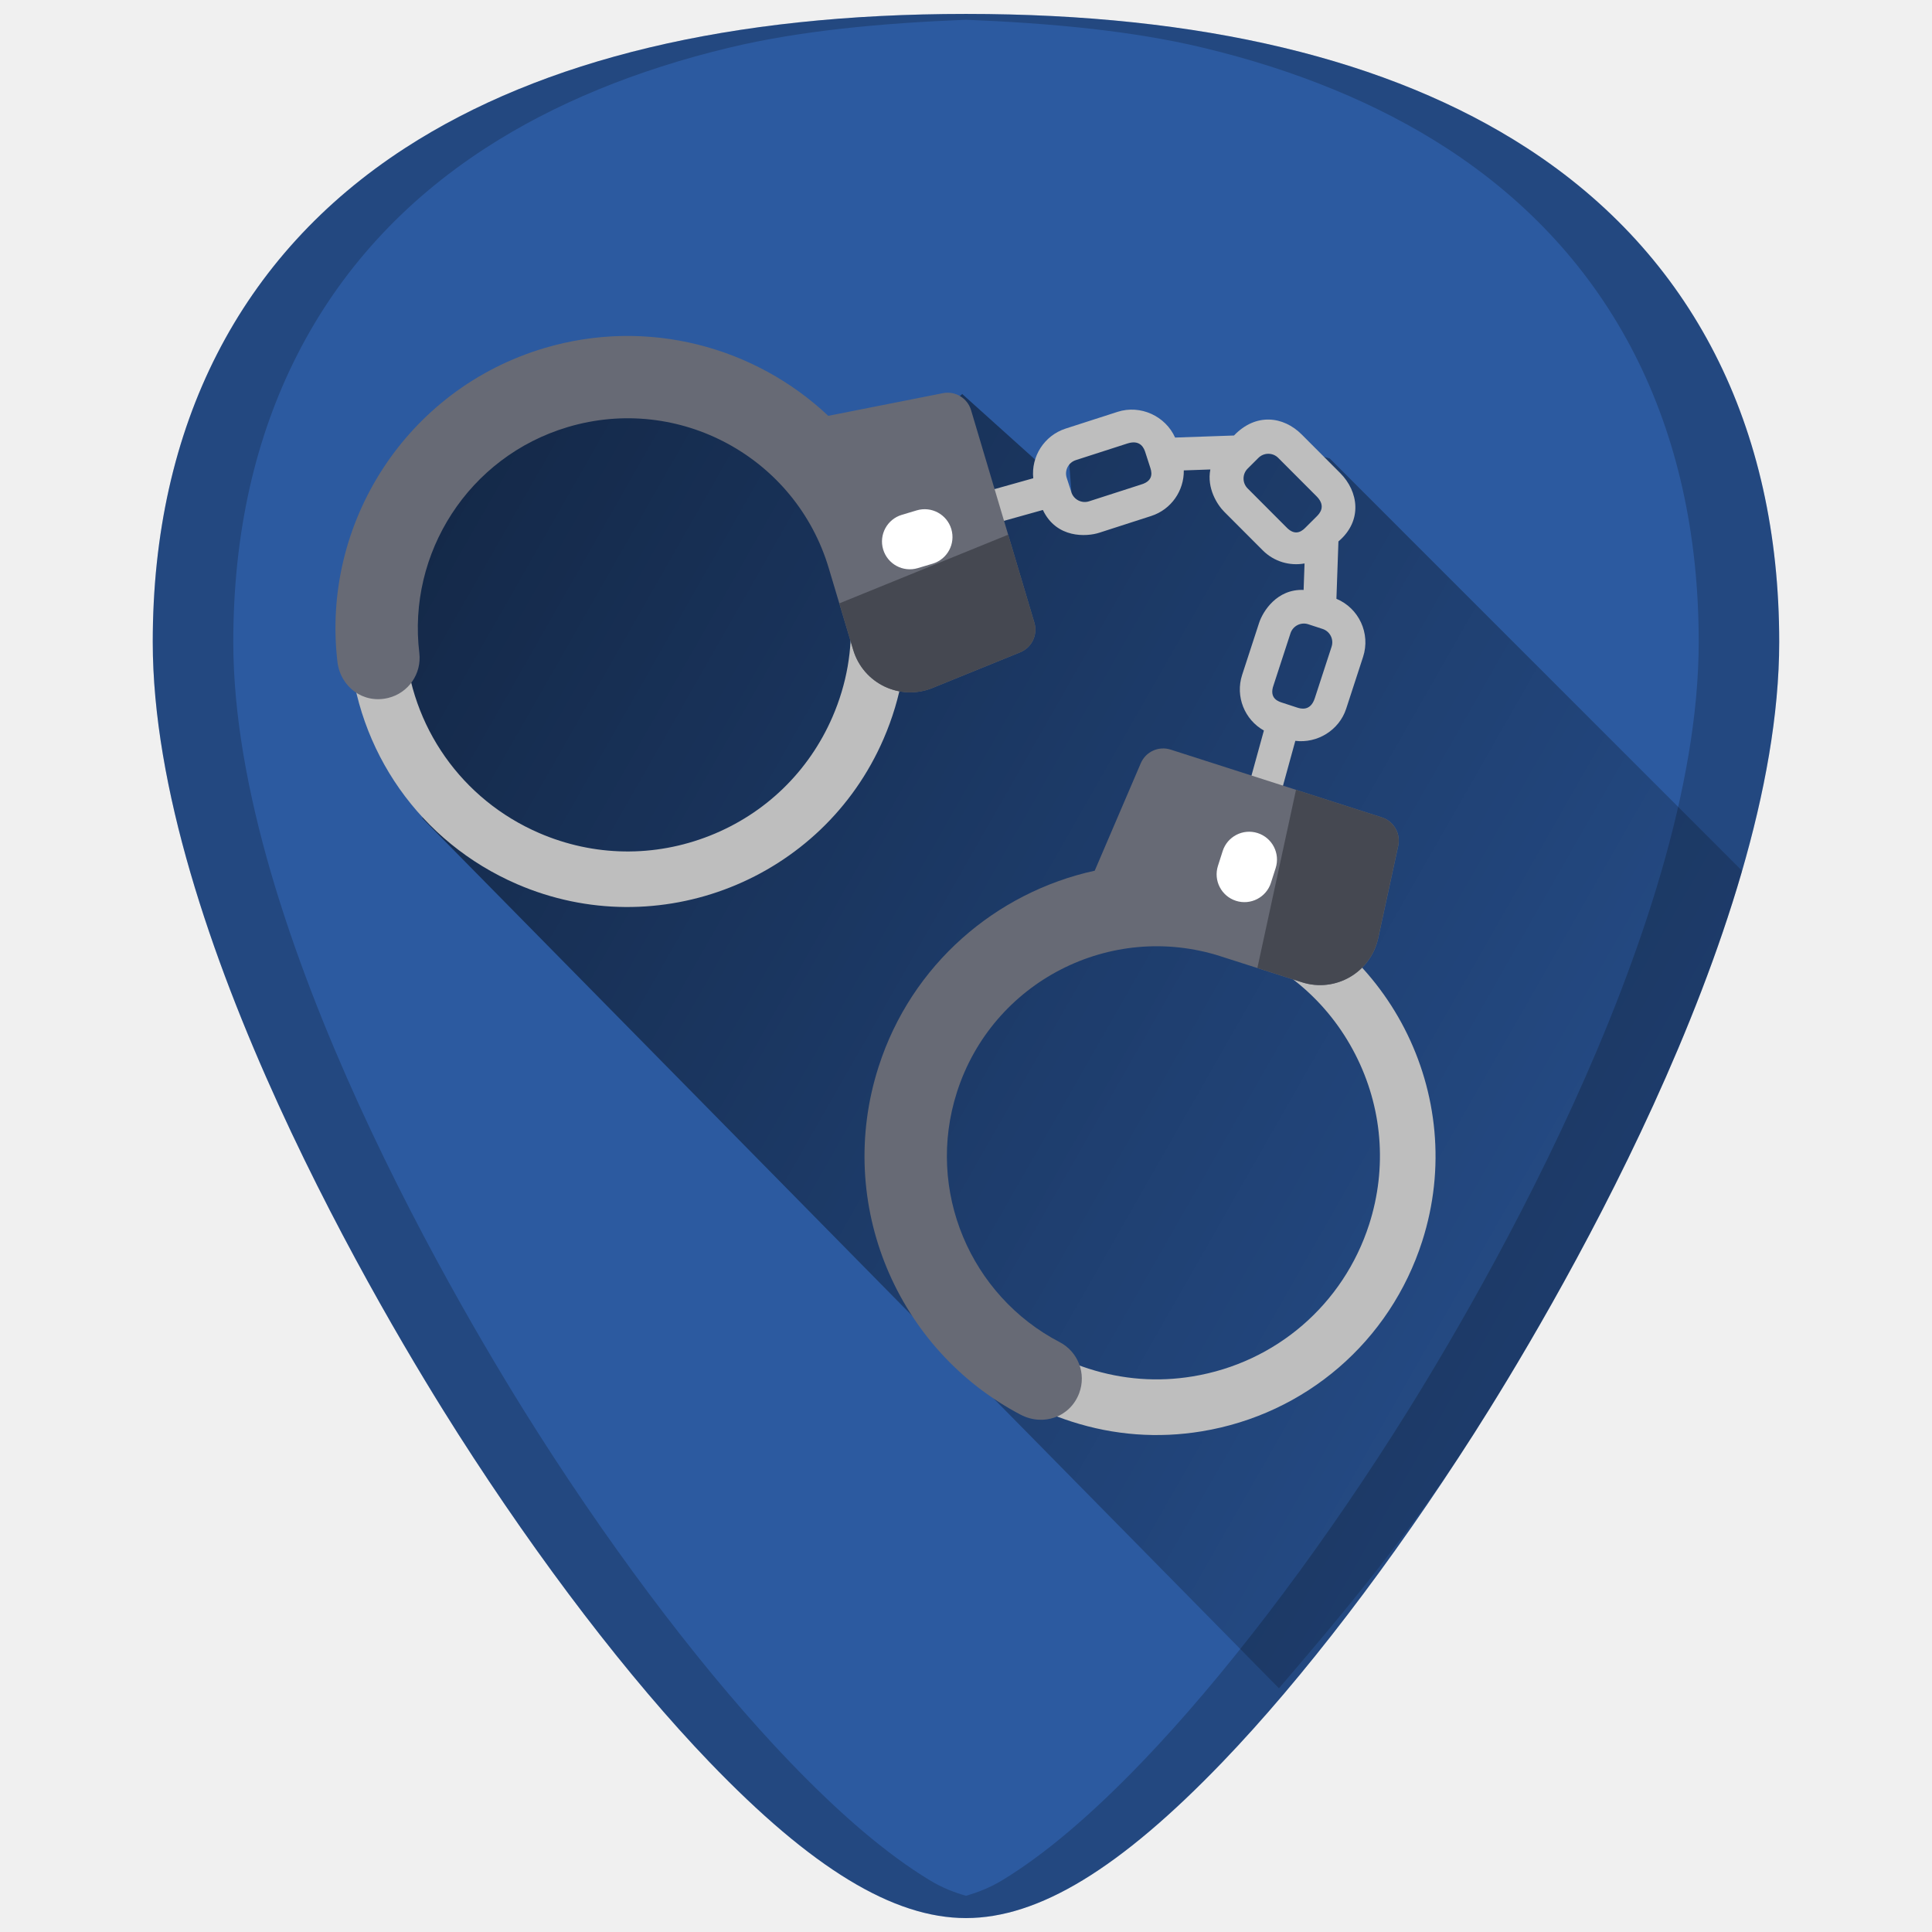
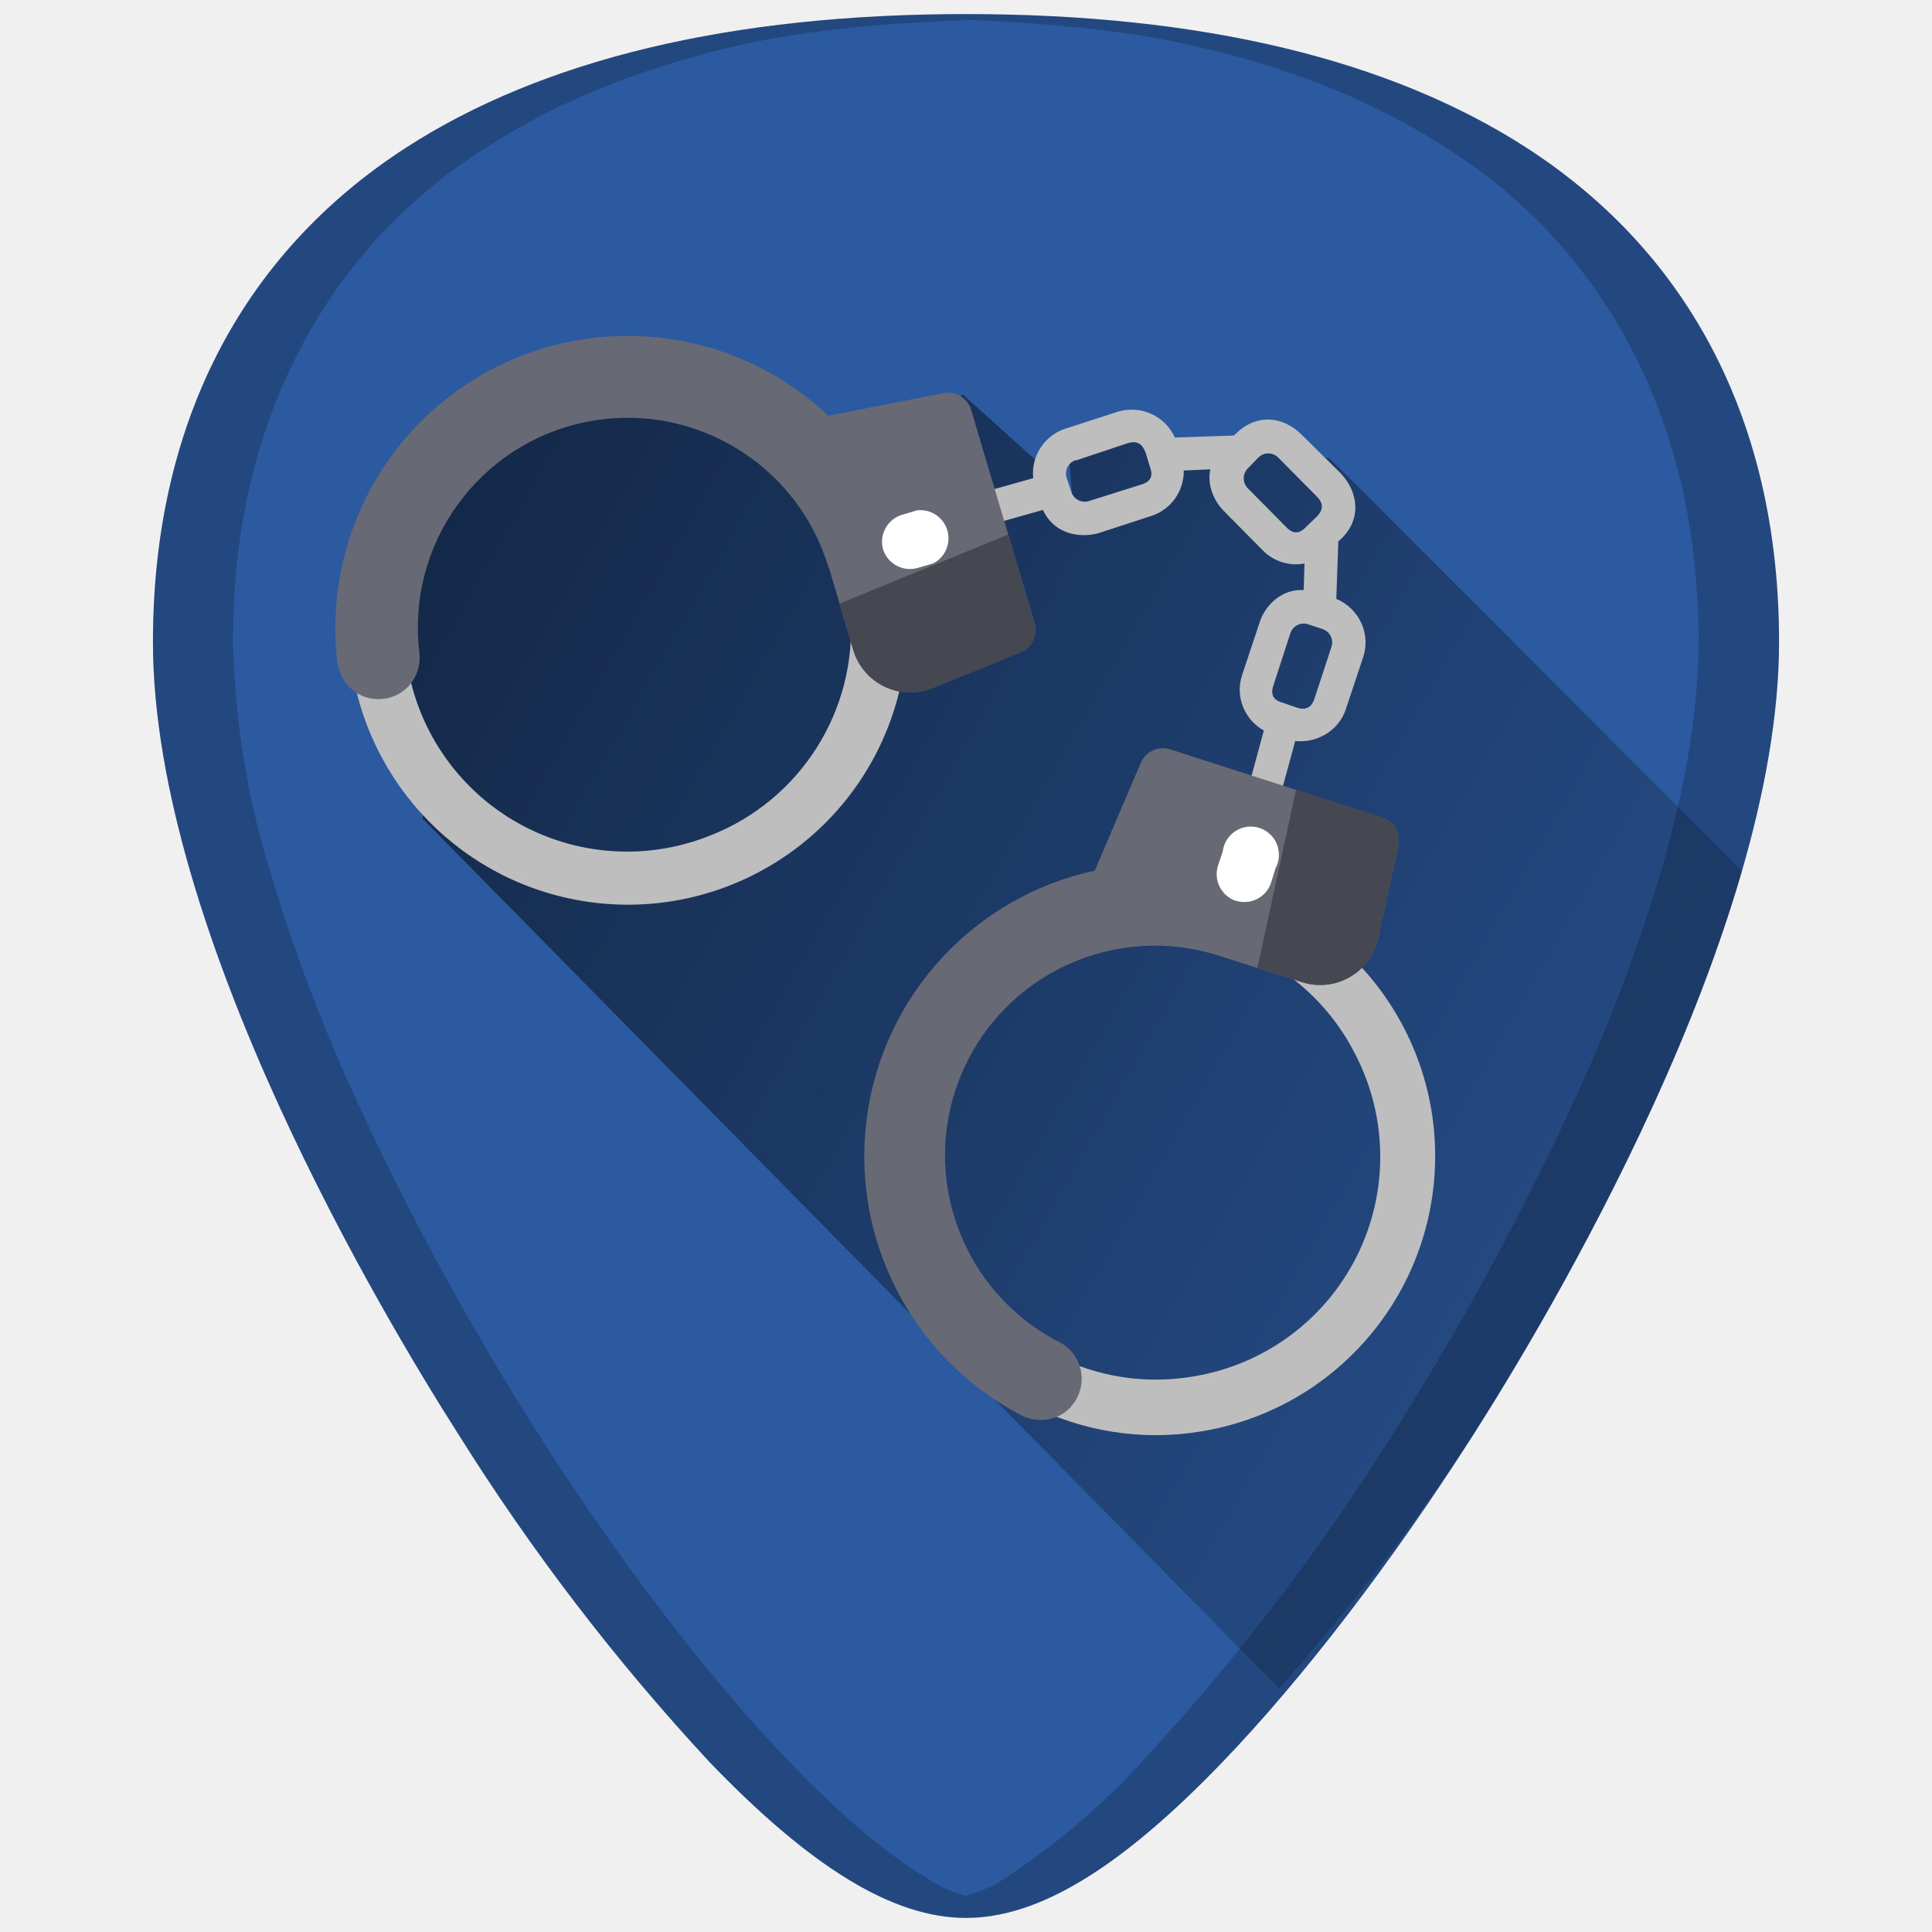
- <svg xmlns="http://www.w3.org/2000/svg" xmlns:xlink="http://www.w3.org/1999/xlink" version="1.1" id="Capa_1" x="0px" y="0px" viewBox="0 0 48 48" xml:space="preserve" width="48" height="48">
-   <defs id="defs39">
-     <linearGradient id="linearGradient948">
-       <stop style="stop-color:#000000;stop-opacity:1" offset="0" id="stop944" />
-       <stop style="stop-color:#000000;stop-opacity:0" offset="1" id="stop946" />
+ <svg xmlns="http://www.w3.org/2000/svg" xmlns:xlink="http://www.w3.org/1999/xlink" width="48" height="48">
+   <defs>
+     <linearGradient id="a">
+       <stop offset="0" />
+       <stop offset="1" stop-opacity="0" />
    </linearGradient>
-     <clipPath clipPathUnits="userSpaceOnUse" id="clipPath1443">
-       <rect ry="1.453" y="3" x="2" height="43" width="43" id="rect1445" style="fill:#4dc7c9;fill-opacity:1;stroke:none;stroke-width:0.199;stroke-linejoin:round;stroke-miterlimit:4;stroke-dasharray:none;stroke-opacity:0" />
-     </clipPath>
-     <linearGradient xlink:href="#linearGradient948" id="linearGradient950" x1="3.692" y1="6.188" x2="54.69" y2="35.292" gradientUnits="userSpaceOnUse" gradientTransform="translate(60)" />
-     <linearGradient xlink:href="#linearGradient948" id="linearGradient970" gradientUnits="userSpaceOnUse" x1="3.692" y1="6.188" x2="54.69" y2="35.292" />
+     <linearGradient xlink:href="#a" id="b" gradientUnits="userSpaceOnUse" x1="3.69" y1="6.19" x2="54.69" y2="35.29" />
  </defs>
-   <g id="g6" transform="translate(0,-464)">
- </g>
-   <g id="g8" transform="translate(0,-464)">
- </g>
-   <g id="g10" transform="translate(0,-464)">
- </g>
-   <g id="g12" transform="translate(0,-464)">
- </g>
-   <g id="g14" transform="translate(0,-464)">
- </g>
-   <g id="g16" transform="translate(0,-464)">
- </g>
-   <g id="g18" transform="translate(0,-464)">
- </g>
-   <g id="g20" transform="translate(0,-464)">
- </g>
-   <g id="g22" transform="translate(0,-464)">
- </g>
-   <g id="g24" transform="translate(0,-464)">
- </g>
-   <g id="g26" transform="translate(0,-464)">
- </g>
-   <g id="g28" transform="translate(0,-464)">
- </g>
-   <g id="g30" transform="translate(0,-464)">
- </g>
-   <g id="g32" transform="translate(0,-464)">
- </g>
-   <g id="g34" transform="translate(0,-464)">
- </g>
-   <g transform="matrix(0.07516485,0,0,0.07516485,7.630091,18.84239)" id="g7">
-     <g id="Clips_2_">
-       <g id="g4-3" />
-     </g>
+   <path d="M24 .35c-5.83 0-10.52 1.12-13.93 3.33-4.1 2.66-6.27 6.9-6.27 12.27 0 7.23 5.8 16.88 7.58 19.67a54.48 54.48 0 0 0 6.25 8.16c2.54 2.64 4.57 3.87 6.37 3.87 1.8 0 3.83-1.23 6.37-3.87 2-2.08 4.22-4.97 6.25-8.16 1.78-2.79 7.58-12.44 7.58-19.67 0-5.37-2.16-9.61-6.26-12.27C34.52 1.47 29.84.35 24 .35z" fill="#2c5aa0" />
+   <path d="M31.78 41.95a54.55 54.55 0 0 0 4.84-6.33c.89-1.4 2.78-4.5 4.46-8.17a43.2 43.2 0 0 0 2.19-5.77v-.05L33.05 11.4l-1.7-.47-.94.47-1.6-.2-.66-.74-1.6.75.08 1.03-2.71-2.44-2.36 2.07-3.2-1.88-4.61-.66-3.76 2.91-1.3 3.82 1.95 3.06-.14 1.22z" fill="url(#b)" opacity=".65" />
+   <path d="M24.53 12.2l.24.79 1.14-.32c.34.71 1.09.67 1.4.57l1.29-.42c.5-.16.82-.63.81-1.13l.66-.03c-.1.47.17.88.35 1.05l.95.96c.28.29.68.4 1.04.33l-.02.66c-.67-.03-1.02.53-1.1.82l-.43 1.29c-.18.54.06 1.11.54 1.38l-.4 1.47.78.25.4-1.46c.54.06 1.09-.26 1.26-.8l.43-1.29c.19-.58-.11-1.21-.67-1.44l.05-1.43c.61-.51.5-1.24.05-1.7l-.96-.95c-.46-.46-1.14-.55-1.68.02l-1.47.05a1.18 1.18 0 0 0-1.42-.64l-1.3.42c-.53.17-.86.7-.8 1.23zm8.55 3.87l-.42 1.28c-.1.33-.35.26-.44.23l-.35-.12c-.1-.03-.35-.1-.23-.44l.42-1.29a.35.35 0 0 1 .44-.22l.36.12c.18.06.28.25.22.44zM31 11.64l.26-.27a.35.35 0 0 1 .5 0l.96.97c.24.24.06.42 0 .49l-.27.26c-.07.07-.25.27-.5 0l-.95-.96a.35.35 0 0 1 0-.49zm-4.27-.2l1.29-.43c.32-.1.4.14.44.23l.11.36c.03.09.13.34-.22.44l-1.3.41a.35.35 0 0 1-.43-.22l-.12-.36a.35.35 0 0 1 .23-.44zm0 0M8.68 16.05a6.88 6.88 0 0 1 4.36-6.89 6.9 6.9 0 0 1 8.9 9.2 6.94 6.94 0 0 1-13.26-2.3zm12.45-.8a5.53 5.53 0 0 0-7.58-4.8 5.5 5.5 0 0 0-3.49 5.51 5.53 5.53 0 0 0 7.58 4.8 5.5 5.5 0 0 0 3.49-5.51zm0 0" fill="#bebebe" />
+   <path d="M20.6 14.12l.6 2.03a1.48 1.48 0 0 0 1.97.94l2.17-.88a.6.6 0 0 0 .36-.74l-1.57-5.28a.6.6 0 0 0-.7-.42l-2.85.56a7.26 7.26 0 0 0-12.2 6.11c.08.63.65 1.05 1.27.9.5-.12.83-.6.77-1.12a5.21 5.21 0 0 1 10.17-2.1zm0 0" fill="#676a75" />
+   <path d="M25.05 13.28L20.85 15l.35 1.16a1.48 1.48 0 0 0 1.97.94l2.17-.88a.6.6 0 0 0 .36-.74zm0 0" fill="#454851" />
+   <path d="M29.86 35.56a6.88 6.88 0 0 1-7.28-3.67 6.9 6.9 0 0 1 8.28-9.76 6.93 6.93 0 0 1-1 13.43zm-2.02-12.3a5.53 5.53 0 0 0-4.03 8 5.5 5.5 0 0 0 5.82 2.94 5.53 5.53 0 0 0 4.04-8.01 5.5 5.5 0 0 0-5.83-2.94zm0 0" fill="#bebebe" />
+   <path d="M30.33 23.76l2.02.64c.83.27 1.7-.24 1.89-1.09l.5-2.3a.6.6 0 0 0-.41-.7l-5.25-1.69a.6.6 0 0 0-.74.34l-1.14 2.67a7.26 7.26 0 0 0-1.85 13.52c.57.3 1.24.06 1.46-.54a1.02 1.02 0 0 0-.48-1.26 5.21 5.21 0 0 1 4-9.59zm0 0" fill="#676a75" />
+   <path d="M34.33 20.3l-2.13-.68-.96 4.43 1.1.35c.84.27 1.72-.24 1.9-1.09l.5-2.3a.6.6 0 0 0-.41-.7zm0 0" fill="#454851" />
+   <g fill="#fff">
+     <path d="M21.94 13.65a.7.7 0 0 1 .47-.86l.37-.11a.7.7 0 0 1 .4 1.32l-.38.11a.7.7 0 0 1-.86-.46zm0 0M30.7 22.38a.7.7 0 0 1-.44-.87l.12-.36a.7.7 0 1 1 1.31.42l-.11.36a.7.7 0 0 1-.87.45zm0 0" />
  </g>
-   <g id="g991">
-     <path id="path867" d="m 24.001,0.346 c -5.833,0 -10.522,1.12 -13.936,3.332 -4.101,2.657 -6.27,6.902 -6.27,12.271 0,7.227 5.806,16.885 7.586,19.674 2.032,3.183 4.25,6.08 6.246,8.156 2.542,2.644 4.568,3.875 6.373,3.875 1.805,0 3.829,-1.231 6.371,-3.875 1.996,-2.076 4.214,-4.973 6.246,-8.156 C 38.398,32.835 44.204,23.176 44.204,15.949 44.204,10.579 42.038,6.335 37.937,3.678 34.523,1.466 29.834,0.346 24.001,0.346 Z" style="fill:#2c5aa0;stroke-width:0.092" />
-     <path id="path942" d="m 31.775,41.945 c 1.609,-1.875 3.267,-3.855 4.842,-6.322 0.89,-1.394 2.787,-4.505 4.461,-8.172 0.837,-1.833 1.619,-3.806 2.191,-5.771 0.005,-0.017 0.003,-0.032 0.008,-0.049 l -10.242,-10.242 -1.693,-0.471 -0.941,0.471 -1.6,-0.189 -0.66,-0.752 -1.6,0.752 0.078,1.029 L 23.906,9.789 21.553,11.859 18.354,9.977 13.74,9.318 9.977,12.234 8.68,16.051 l 1.955,3.055 -0.141,1.225 z" style="fill:url(#linearGradient970);fill-opacity:1;stroke:none;stroke-width:1px;stroke-linecap:butt;stroke-linejoin:miter;stroke-opacity:1;opacity:0.65" />
-     <path id="path2" d="m 24.534,12.201 0.235,0.788 1.141,-0.319 c 0.338,0.713 1.088,0.667 1.4,0.566 l 1.29,-0.416 c 0.502,-0.162 0.819,-0.632 0.811,-1.133 l 0.66,-0.023 c -0.092,0.462 0.169,0.876 0.345,1.051 l 0.957,0.959 c 0.282,0.282 0.672,0.391 1.038,0.325 l -0.023,0.658 c -0.663,-0.029 -1.014,0.534 -1.107,0.821 l -0.42,1.288 c -0.176,0.54 0.063,1.116 0.54,1.384 l -0.406,1.473 0.783,0.251 0.404,-1.468 c 0.543,0.068 1.088,-0.261 1.263,-0.797 l 0.42,-1.288 c 0.191,-0.584 -0.105,-1.212 -0.662,-1.444 l 0.05,-1.425 c 0.61,-0.517 0.496,-1.246 0.045,-1.698 l -0.957,-0.959 c -0.456,-0.457 -1.142,-0.541 -1.683,0.025 l -1.463,0.051 c -0.239,-0.534 -0.861,-0.822 -1.429,-0.639 l -1.29,0.416 c -0.535,0.173 -0.861,0.696 -0.805,1.234 z m 8.549,3.866 -0.42,1.288 c -0.11,0.325 -0.351,0.252 -0.44,0.223 l -0.358,-0.117 c -0.089,-0.029 -0.347,-0.099 -0.223,-0.44 l 0.42,-1.288 c 0.06,-0.183 0.257,-0.283 0.44,-0.224 l 0.358,0.117 c 0.183,0.06 0.283,0.257 0.223,0.44 z m -2.085,-4.425 0.267,-0.266 c 0.136,-0.136 0.358,-0.136 0.493,6.94e-4 l 0.957,0.959 c 0.24,0.245 0.065,0.427 -6.61e-4,0.493 l -0.267,0.266 c -0.066,0.066 -0.246,0.264 -0.493,-6.61e-4 l -0.957,-0.959 c -0.136,-0.136 -0.136,-0.357 6.63e-4,-0.493 z m -4.271,-0.21 1.29,-0.416 c 0.328,-0.102 0.411,0.136 0.439,0.225 l 0.116,0.359 c 0.029,0.089 0.123,0.339 -0.225,0.439 l -1.29,0.416 c -0.183,0.059 -0.38,-0.042 -0.439,-0.225 0,-7.23e-4 0,-7.23e-4 0,-7.23e-4 l -0.116,-0.358 c -0.059,-0.183 0.042,-0.38 0.225,-0.439 z m 0,0" style="fill:#bebebe;stroke-width:0.053" />
-     <path style="fill:#bebebe;stroke-width:0.053" id="path4" d="m 8.68,16.052 c -0.071,-1.101 0.116,-2.176 0.557,-3.195 0.734,-1.698 2.087,-3.009 3.807,-3.69 1.72,-0.681 3.603,-0.652 5.301,0.083 2.398,1.037 3.994,3.303 4.164,5.913 0.072,1.101 -0.116,2.176 -0.557,3.195 -1.517,3.506 -5.602,5.124 -9.108,3.607 -2.398,-1.038 -3.994,-3.303 -4.164,-5.913 -6.58e-4,-6.57e-4 0,0 -6.58e-4,-6.57e-4 z m 12.449,-0.801 c -0.136,-2.088 -1.413,-3.902 -3.333,-4.732 -1.359,-0.588 -2.866,-0.612 -4.243,-0.066 -1.377,0.545 -2.459,1.594 -3.047,2.953 -0.353,0.816 -0.503,1.677 -0.445,2.558 0.136,2.089 1.413,3.902 3.333,4.732 1.359,0.588 2.866,0.611 4.243,0.066 1.377,-0.545 2.459,-1.594 3.047,-2.953 0.353,-0.816 0.503,-1.677 0.445,-2.558 z m 0,0" />
-     <path id="path6" d="m 20.591,14.118 0.607,2.029 c 0.25,0.835 1.164,1.273 1.971,0.945 l 2.176,-0.885 c 0.29,-0.117 0.444,-0.436 0.354,-0.736 L 24.126,10.191 C 24.037,9.891 23.734,9.708 23.427,9.768 L 20.578,10.331 c -1.823,-1.717 -4.487,-2.447 -7.056,-1.682 -3.43,1.022 -5.541,4.354 -5.139,7.791 0.074,0.631 0.645,1.052 1.262,0.9 0.506,-0.124 0.834,-0.604 0.773,-1.116 -0.299,-2.475 1.219,-4.878 3.689,-5.614 2.759,-0.822 5.662,0.749 6.484,3.508 z m 0,0" style="fill:#676a75;stroke-width:0.053" />
-     <path id="path8" d="m 25.048,13.284 -4.196,1.707 0.346,1.156 c 0.25,0.835 1.164,1.273 1.971,0.945 l 2.176,-0.885 c 0.29,-0.117 0.444,-0.436 0.354,-0.736 z m 0,0" style="fill:#454851;stroke-width:0.053" />
-     <path id="path10" d="m 29.857,35.561 c -1.089,0.179 -2.177,0.098 -3.234,-0.242 -1.762,-0.565 -3.198,-1.783 -4.045,-3.428 -0.846,-1.645 -1.001,-3.522 -0.436,-5.284 0.798,-2.488 2.897,-4.298 5.478,-4.722 1.088,-0.179 2.176,-0.098 3.234,0.242 3.637,1.167 5.647,5.075 4.48,8.712 -0.798,2.488 -2.897,4.298 -5.477,4.722 z M 27.842,23.251 c -2.065,0.34 -3.745,1.788 -4.384,3.779 -0.452,1.41 -0.329,2.912 0.349,4.229 0.677,1.317 1.827,2.291 3.237,2.744 0.847,0.272 1.718,0.337 2.589,0.193 2.065,-0.339 3.745,-1.788 4.384,-3.779 0.452,-1.41 0.328,-2.912 -0.349,-4.229 -0.677,-1.317 -1.827,-2.291 -3.237,-2.744 -0.846,-0.271 -1.718,-0.337 -2.589,-0.193 z m 0,0" style="fill:#bebebe;stroke-width:0.053" />
-     <path id="path12" d="m 30.33,23.76 2.018,0.645 c 0.83,0.265 1.708,-0.242 1.893,-1.094 l 0.498,-2.296 c 0.067,-0.306 -0.109,-0.612 -0.408,-0.708 L 29.085,18.624 c -0.298,-0.096 -0.62,0.051 -0.743,0.339 l -1.144,2.669 c -2.446,0.536 -4.553,2.322 -5.371,4.875 -1.093,3.408 0.465,7.031 3.529,8.64 0.563,0.295 1.232,0.061 1.456,-0.534 0.183,-0.487 -0.028,-1.03 -0.485,-1.268 -2.212,-1.151 -3.339,-3.76 -2.551,-6.214 0.879,-2.741 3.815,-4.251 6.556,-3.371 z m 0,0" style="fill:#676a75;stroke-width:0.053" />
-     <path id="path14" d="m 34.33,20.307 -2.131,-0.684 -0.96,4.427 1.108,0.354 c 0.83,0.265 1.708,-0.242 1.892,-1.094 l 0.498,-2.295 c 0.067,-0.306 -0.109,-0.612 -0.408,-0.708 z m 0,0" style="fill:#454851;stroke-width:0.053" />
-     <g id="g20-3" style="fill:#ffffff" transform="matrix(0.05338193,0,0,0.05338193,8.334204,8.319561)">
-       <path id="path16" d="m 254.91,99.871 c -2.047,-6.852 1.844,-14.066 8.695,-16.113 l 6.914,-2.07 c 6.848,-2.047 14.062,1.844 16.113,8.695 2.047,6.848 -1.844,14.062 -8.695,16.113 l -6.914,2.066 c -6.848,2.051 -14.062,-1.844 -16.113,-8.691 z m 0,0" />
-       <path id="path18" d="m 419.121,263.406 c -6.812,-2.176 -10.57,-9.461 -8.395,-16.273 l 2.195,-6.871 c 2.176,-6.812 9.461,-10.57 16.273,-8.395 6.812,2.176 10.57,9.461 8.395,16.273 l -2.199,6.871 c -2.176,6.812 -9.461,10.57 -16.27,8.395 z m 0,0" />
-     </g>
-     <path id="path4588" d="m 24.001,0.346 c -5.833,0 -10.522,1.12 -13.936,3.332 -4.101,2.657 -6.27,6.902 -6.27,12.271 0,7.227 5.806,16.885 7.586,19.674 2.032,3.183 4.25,6.08 6.246,8.156 2.542,2.644 4.568,3.875 6.373,3.875 1.805,0 3.829,-1.231 6.371,-3.875 1.996,-2.076 4.214,-4.973 6.246,-8.156 C 38.398,32.835 44.204,23.176 44.204,15.949 44.204,10.579 42.038,6.335 37.937,3.678 34.523,1.466 29.834,0.346 24.001,0.346 Z m 0,0.145 c 2.112,0.085 4.119,0.272 5.875,0.691 1.164,0.278 2.253,0.627 3.264,1.043 1.011,0.416 1.944,0.9 2.797,1.453 1.025,0.664 1.929,1.428 2.709,2.283 0.78,0.855 1.436,1.804 1.963,2.836 0.527,1.032 0.926,2.149 1.193,3.344 0.267,1.195 0.402,2.466 0.402,3.809 0,1.807 -0.363,3.765 -0.936,5.73 -0.572,1.965 -1.352,3.938 -2.189,5.771 -1.674,3.667 -3.571,6.778 -4.461,8.172 -2.032,3.183 -4.25,6.08 -6.246,8.156 -1.271,1.322 -2.414,2.291 -3.463,2.93 -0.319,0.194 -0.618,0.307 -0.91,0.391 -0.292,-0.084 -0.59,-0.197 -0.908,-0.391 -1.05,-0.638 -2.192,-1.608 -3.463,-2.93 -1.996,-2.076 -4.214,-4.973 -6.246,-8.156 C 12.492,34.229 10.595,31.118 8.921,27.451 8.084,25.618 7.304,23.645 6.731,21.68 6.159,19.714 5.796,17.756 5.796,15.949 c 0,-1.342 0.135,-2.614 0.402,-3.809 C 6.466,10.946 6.866,9.829 7.394,8.797 7.921,7.765 8.576,6.816 9.356,5.961 10.136,5.105 11.04,4.342 12.065,3.678 c 0.853,-0.553 1.786,-1.037 2.797,-1.453 1.011,-0.416 2.1,-0.765 3.264,-1.043 1.756,-0.42 3.763,-0.607 5.875,-0.691 z" style="opacity:0.2;fill:#000000;stroke-width:0.092" />
-   </g>
+   <path d="M24 .35c-5.83 0-10.52 1.12-13.93 3.33-4.1 2.66-6.27 6.9-6.27 12.27 0 7.23 5.8 16.88 7.58 19.67a54.48 54.48 0 0 0 6.25 8.16c2.54 2.64 4.57 3.87 6.37 3.87 1.8 0 3.83-1.23 6.37-3.87 2-2.08 4.22-4.97 6.25-8.16 1.78-2.79 7.58-12.44 7.58-19.67 0-5.37-2.16-9.61-6.26-12.27C34.52 1.47 29.84.35 24 .35zm0 .14c2.11.09 4.12.27 5.88.7 1.16.27 2.25.62 3.26 1.03 1.01.42 1.94.9 2.8 1.46A12.92 12.92 0 0 1 40.6 8.8c.53 1.03.92 2.15 1.2 3.34.26 1.2.4 2.47.4 3.8 0 1.82-.37 3.77-.94 5.74a43.19 43.19 0 0 1-2.2 5.77 69.59 69.59 0 0 1-4.45 8.17 54.47 54.47 0 0 1-6.25 8.16 17.98 17.98 0 0 1-3.46 2.93c-.32.2-.62.3-.91.39-.3-.08-.6-.2-.9-.4-1.06-.63-2.2-1.6-3.47-2.92-2-2.08-4.22-4.97-6.25-8.16a69.6 69.6 0 0 1-4.46-8.17 43.19 43.19 0 0 1-2.19-5.77 20.93 20.93 0 0 1-.93-5.73c0-1.34.13-2.61.4-3.8.27-1.2.67-2.32 1.2-3.35a12.92 12.92 0 0 1 4.67-5.12 17.1 17.1 0 0 1 2.8-1.46c1-.41 2.1-.76 3.26-1.04C19.88.76 21.89.58 24 .5z" opacity=".2" />
</svg>
